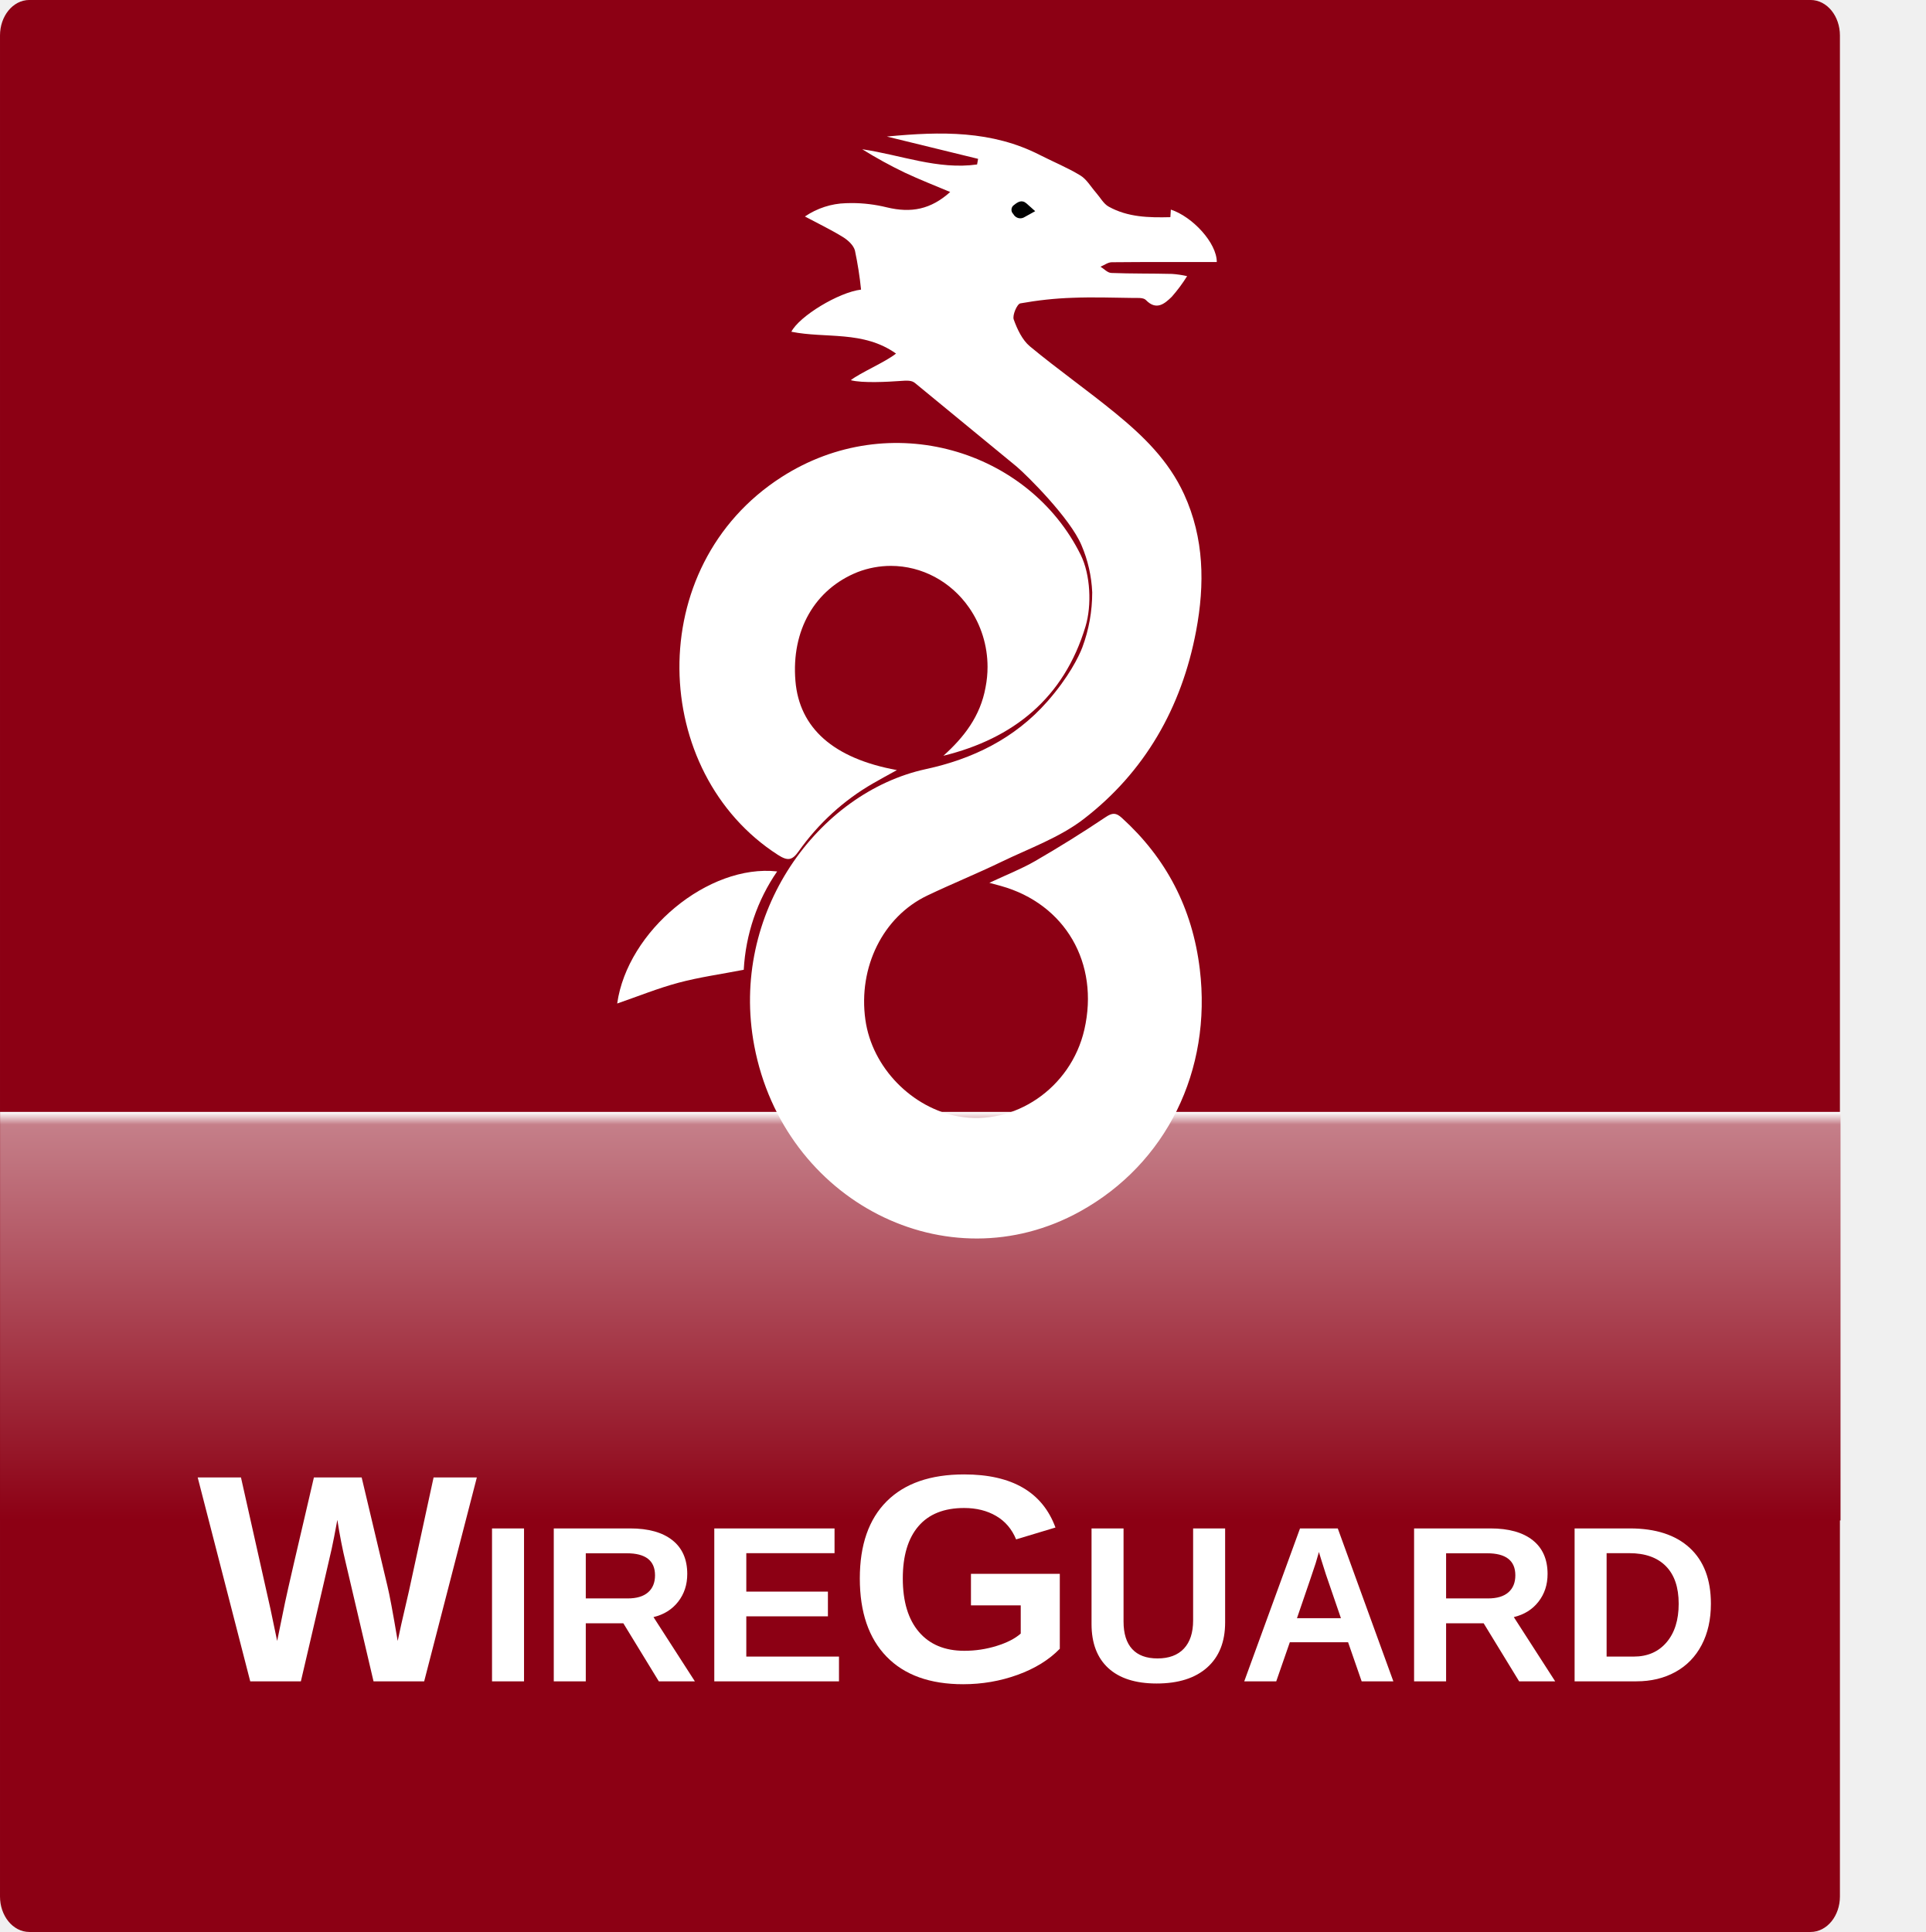
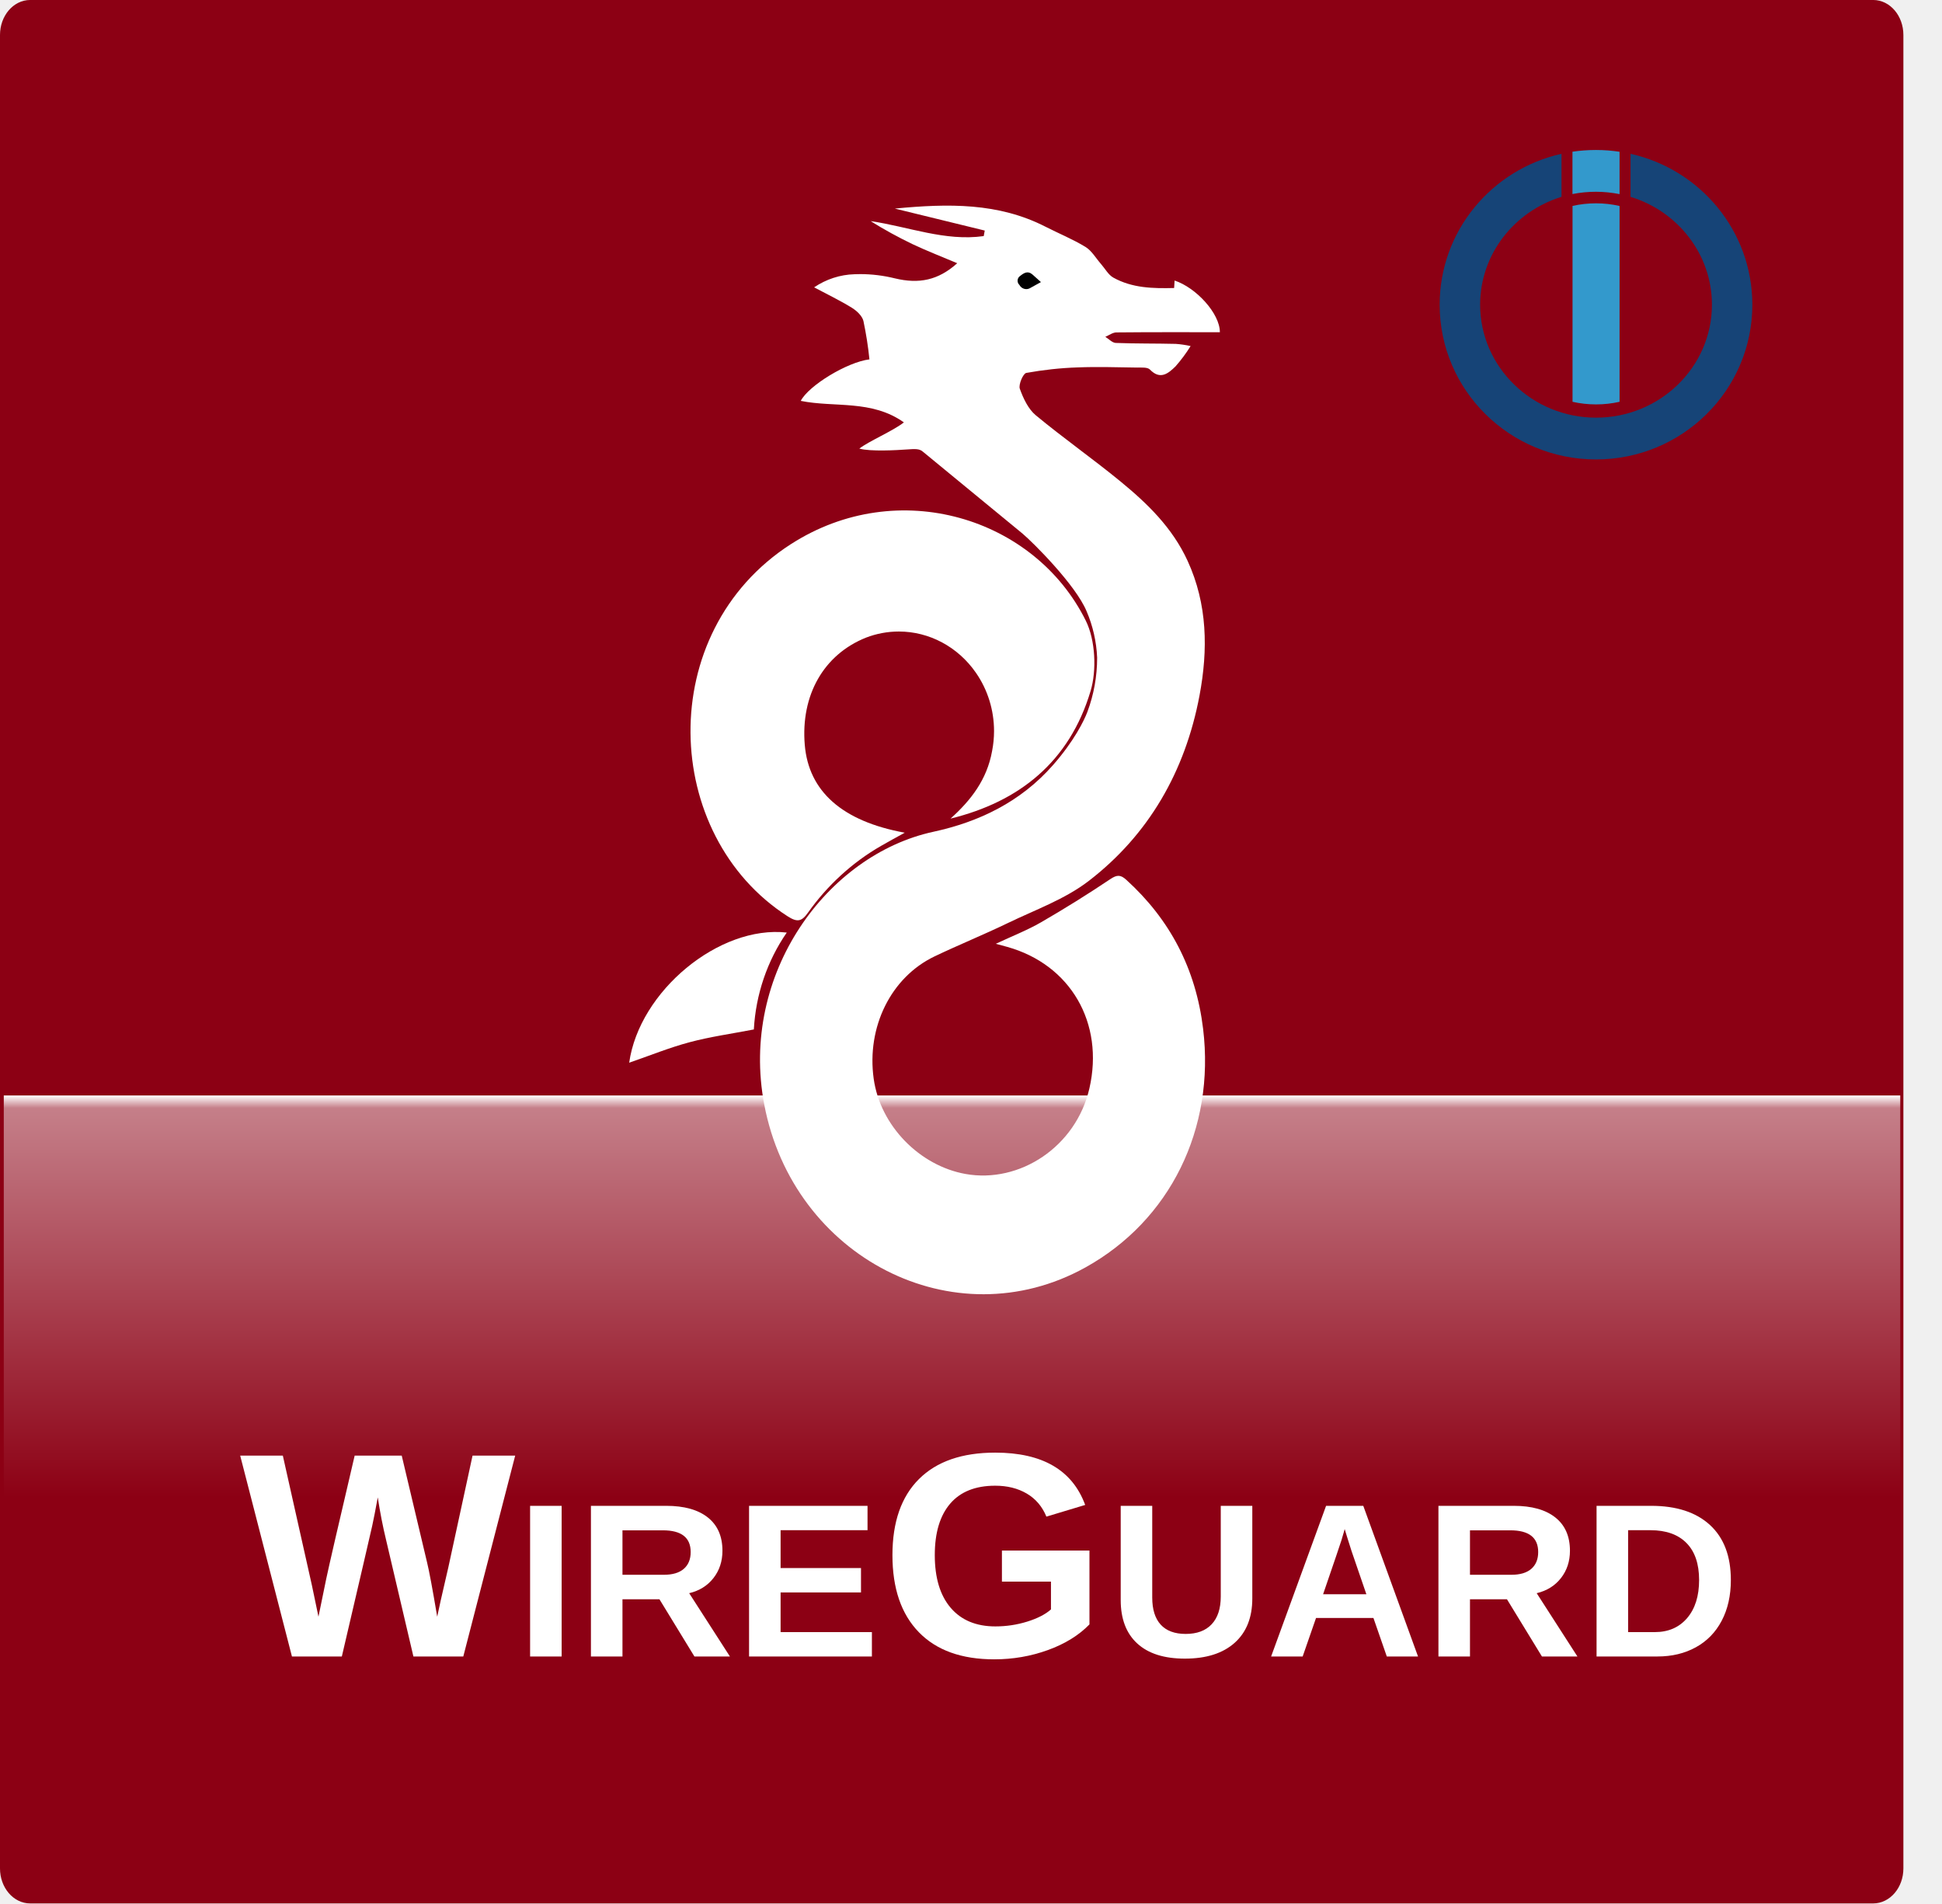
- <svg xmlns="http://www.w3.org/2000/svg" xml:space="preserve" width="54.803mm" height="55mm" version="1.1" style="shape-rendering:geometricPrecision; text-rendering:geometricPrecision; image-rendering:optimizeQuality; fill-rule:evenodd; clip-rule:evenodd" viewBox="0 0 1998.02 2005.22">
+ <svg xmlns="http://www.w3.org/2000/svg" xml:space="preserve" width="56.32mm" height="55.2mm" version="1.1" style="shape-rendering:geometricPrecision; text-rendering:geometricPrecision; image-rendering:optimizeQuality; fill-rule:evenodd; clip-rule:evenodd" viewBox="0 0 2066.44 2025.35">
  <defs>
    <font id="FontID0" horiz-adv-x="722" font-variant="normal" style="fill-rule:nonzero" font-weight="700">
      <font-face font-family="Arial">
        <font-face-src>
          <font-face-name name="Arial Fett" />
        </font-face-src>
      </font-face>
      <missing-glyph>
        <path d="M0 0z" />
      </missing-glyph>
      <glyph unicode="A" horiz-adv-x="722" d="M718 0l-156.173 0 -61.827 163.008 -287.165 0 -59.496 -163.008 -153.339 0 278 716 153.165 0 286.835 -716zm-264.992 284l-99.512 265.008 -96.661 -265.008 196.173 0z" />
      <glyph unicode="D" horiz-adv-x="722" d="M73.008 716l263.654 0c59.512,0 104.835,-4.504 136,-13.669 41.843,-12.331 77.843,-34.331 107.669,-66 30,-31.496 52.677,-70.157 68.331,-116 15.512,-45.669 23.339,-102.157 23.339,-169.165 0,-58.992 -7.339,-109.669 -22,-152.331 -17.827,-52.173 -43.339,-94.331 -76.504,-126.504 -24.992,-24.504 -58.835,-43.496 -101.323,-57.165 -31.843,-10.158 -74.347,-15.165 -127.669,-15.165l-271.496 0 0 716zm144.992 -120.992l0 -474 107.496 0c40.173,0 69.165,2.331 87.008,6.819 23.496,5.843 42.835,15.842 58.157,29.843 15.512,14 28,36.992 37.669,68.992 9.843,32 14.677,75.843 14.677,131.165 0,55.339 -4.835,97.669 -14.677,127.339 -9.669,29.669 -23.323,52.661 -40.835,69.339 -17.496,16.504 -39.669,27.827 -66.661,33.669 -20,4.488 -59.496,6.835 -118.173,6.835l-64.661 0z" />
      <glyph unicode="E" horiz-adv-x="667" d="M73.008 0l0 716 530 0 0 -120.992 -385.008 0 0 -159.008 358 0 0 -120.992 -358 0 0 -194 399.008 0 0 -121.008 -544 0z" />
      <glyph unicode="G" horiz-adv-x="777" d="M406.002 262.995l0 121.003 310.995 0 0 -285.66c-30.165,-29.504 -73.996,-55.334 -131.492,-77.834 -57.342,-22.335 -115.511,-33.508 -174.507,-33.508 -74.834,0 -139.996,15.673 -195.661,47.173 -55.5,31.5 -97.334,76.665 -125.338,135.165 -28.004,58.5 -42,122.338 -42,191.161 0,74.669 15.661,141.011 46.831,199.169 31.334,58.004 77.008,102.673 137.173,133.665 45.992,23.835 102.992,35.669 171.33,35.669 88.83,0 158.338,-18.661 208.334,-55.996 49.831,-37.5 82.004,-88.996 96.33,-154.995l-143.999 -27.012c-9.992,35.173 -28.996,63.012 -56.834,83.504 -27.661,20.338 -62.327,30.508 -103.996,30.508 -63,0 -113.173,-20.008 -150.33,-60.177 -37.169,-40.157 -55.842,-99.661 -55.842,-178.499 0,-85.157 18.838,-148.995 56.504,-191.491 37.831,-42.508 87.165,-63.838 148.334,-63.838 30.165,0 60.496,6 90.838,17.835 30.496,11.835 56.492,26.327 78.33,43.334l0 90.826 -164.999 0z" />
      <glyph unicode="I" horiz-adv-x="277" d="M68 0l0 716 145.008 0 0 -716 -145.008 0z" />
      <glyph unicode="R" horiz-adv-x="722" d="M73.008 0l0 716 304.488 0c76.504,0 132.173,-6.504 166.835,-19.339 34.835,-12.835 62.504,-35.654 83.339,-68.488 20.835,-33.008 31.339,-70.504 31.339,-112.835 0,-53.843 -15.669,-98.173 -47.181,-133.165 -31.496,-35.008 -78.488,-57.008 -141.165,-66.173 31.165,-18.173 56.835,-38.173 77.008,-60 20.331,-21.827 47.669,-60.661 82,-116.331l87.339 -139.669 -172.835 0 -103.669 156.331c-37.165,55.496 -62.677,90.504 -76.504,105.008 -13.669,14.331 -28.173,24.331 -43.496,29.669 -15.496,5.323 -39.843,8 -73.165,8l-29.339 0 0 -299.008 -144.992 0zm144.992 413.008l107.008 0c69.323,0 112.488,2.992 129.827,8.819 17.165,5.843 30.835,16 40.504,30.346 9.827,14.331 14.661,32.331 14.661,53.827 0,24.173 -6.504,43.496 -19.339,58.504 -12.835,14.835 -30.992,24.157 -54.331,28 -11.827,1.669 -46.992,2.504 -105.496,2.504l-112.835 0 0 -182z" />
      <glyph unicode="U" horiz-adv-x="722" d="M73.008 716l144.992 0 0 -388c0,-61.669 1.827,-101.496 5.339,-119.669 6.157,-29.323 20.661,-52.992 43.669,-70.661 23.165,-17.843 54.661,-26.661 94.661,-26.661 40.504,0 71.165,8.331 91.827,25.165 20.677,16.835 33.008,37.323 37.165,61.827 4.173,24.504 6.346,65.008 6.346,121.669l0 396.331 144.992 0 0 -376.504c0,-86 -3.827,-146.835 -11.669,-182.331 -7.827,-35.496 -22.157,-65.496 -43.165,-90 -20.835,-24.504 -48.835,-43.827 -83.827,-58.331 -35.165,-14.504 -80.835,-21.843 -137.339,-21.843 -68.173,0 -119.827,7.843 -154.992,23.669 -35.181,15.842 -63.008,36.346 -83.512,61.669 -20.488,25.339 -33.827,51.669 -40.331,79.496 -9.496,41.008 -14.158,101.669 -14.158,181.843l0 382.331z" />
      <glyph unicode="W" horiz-adv-x="943" d="M171.33 0l-168.33 716.005 148.995 0 106.5 -491.833 130.677 491.833 172.334 0 124.996 -500.171 109.004 500.171 145.499 0 -172.499 -716.005 -154.842 0 -141.165 535.333 -142.169 -535.333 -158.999 0z" />
    </font>
    <style type="text/css">
   
    @font-face { font-family:"Arial";font-variant:normal;font-weight:bold;src:url("#FontID0") format(svg)}
-     .str0 {stroke:#8C0014;stroke-width:7.27;stroke-miterlimit:22.926}
+     .str0 {stroke:#8C0014;stroke-width:7.34;stroke-miterlimit:22.926}
    .fil3 {fill:black}
+     .fil4 {fill:#164477}
+     .fil5 {fill:#3399CC}
    .fil0 {fill:#8C0014}
    .fil2 {fill:white}
    .fil1 {fill:url(#id0)}
-     .fnt1 {font-weight:bold;font-size:230.67px;font-family:'Arial'}
-     .fnt0 {font-weight:bold;font-size:307.56px;font-family:'Arial'}
+     .fnt1 {font-weight:bold;font-size:232.99px;font-family:'Arial'}
+     .fnt0 {font-weight:bold;font-size:310.65px;font-family:'Arial'}
   
  </style>
-     <linearGradient id="id0" gradientUnits="userSpaceOnUse" x1="955.08" y1="1578.07" x2="955.08" y2="1154.05">
+     <linearGradient id="id0" gradientUnits="userSpaceOnUse" x1="1013.02" y1="1593.91" x2="1013.02" y2="1165.64">
      <stop offset="0" style="stop-opacity:1; stop-color:#8C0014" />
      <stop offset="0.969" style="stop-opacity:1; stop-color:#C57F89" />
      <stop offset="1" style="stop-opacity:1; stop-color:white" />
    </linearGradient>
  </defs>
  <g id="Ebene_x0020_1">
-     <rect class="fil0 str0" x="3.63" y="3.61" width="1902.2" height="1997.95" rx="26.84" ry="33.23" />
-     <rect class="fil1" x="0.07" y="1154.05" width="1910.02" height="424.02" />
-     <g id="_658124152">
-       <path class="fil2" d="M1153.11 283.3c21.05,0.81 42.15,0.48 63.22,1 5.25,0.36 10.51,1.15 15.65,2.3 -4.7,7.57 -10.05,14.76 -15.91,21.41 -7.53,7.37 -16.05,14.58 -26.9,3.37 -2.61,-2.7 -8.78,-2.08 -13.32,-2.14 -20.95,-0.29 -41.94,-0.99 -62.86,-0.16 -18.05,0.59 -36.31,2.59 -54.14,5.8 -3.35,0.63 -8.37,12.34 -6.83,16.66 3.64,10.19 8.95,21.43 16.81,27.95 29.05,24.09 59.95,45.71 89.13,69.64 28.36,23.25 54.76,48.72 70.85,83.79 20.96,45.69 21.57,93.6 12.54,141.73 -15.09,80.34 -53.8,146.9 -116.48,195.24 -25.26,19.48 -56.52,30.53 -85.45,44.53 -25.44,12.31 -51.63,22.91 -77.13,35.09 -45.98,21.96 -71.82,74.37 -64.21,128.87 6.97,50.01 48.74,91.74 96.59,100.36 57.4,10.33 116.63,-28.85 130.67,-90.13 15.79,-68.9 -19.86,-130.43 -86.57,-149.08 -2.94,-0.82 -5.89,-1.6 -12.02,-3.26 17.85,-8.38 33.26,-14.35 47.49,-22.57 24.83,-14.34 49.2,-29.53 73.13,-45.58 7.04,-4.73 10.83,-4.73 16.83,0.72 45.89,41.67 73.26,93.5 80.94,157.06 12.7,105.2 -34.71,201.84 -124.13,251.38 -138.35,76.64 -307.66,-10.59 -338.21,-171.7 -26.17,-138 66.55,-263.17 178.15,-287.34 47.99,-10.39 91.89,-31.38 126.01,-70.2 22.01,-25.05 32.68,-46.55 36.32,-56.24 6.75,-18.09 10.21,-37.41 10.21,-56.85 0,-0.06 0,-0.13 0,-0.2 -0.72,-16.86 -4.53,-33.5 -11.14,-48.88 -11.65,-27.89 -56.28,-72.26 -67.33,-81.63l-105.1 -86.42c-3.71,-3.2 -7.88,-2.98 -16.92,-2.33 -10.74,0.77 -38.19,2.36 -50.04,-0.9 9.59,-7.61 35.71,-18.7 46.93,-27.62 -34.06,-24.17 -72.93,-15.44 -108.63,-22.66 8.26,-16.14 49.1,-40.96 72.33,-43.72 -1.35,-13.62 -3.53,-27.19 -6.34,-40.54 -1.42,-5.49 -7.25,-10.8 -12.34,-13.94 -12.33,-7.6 -25.41,-13.87 -39.59,-21.42 12.71,-8.59 27.43,-13.39 42.54,-13.8 1.98,-0.07 4.04,-0.13 6.04,-0.13 12.29,0 24.6,1.53 36.56,4.48 25.3,6.07 45.51,2.11 65.64,-15.96 -15.85,-6.7 -31.69,-12.83 -47.06,-20.07 -15.08,-7.24 -29.97,-15.41 -44.23,-24.29 39.86,5.82 78.43,21.52 119.2,15.78 0.36,-1.94 0.72,-3.88 1.06,-5.83 -30.48,-7.45 -60.95,-14.9 -94.7,-23.15 56.46,-5.42 109.01,-6.32 158.78,19.14 14,7.16 28.66,13.09 42.08,21.28 6.55,3.99 10.96,11.86 16.33,17.98 4.27,4.85 7.69,11.37 12.94,14.29 19.9,11.11 41.79,11.55 64.1,10.99 0.17,-2.67 0.32,-5.17 0.49,-7.86 22.46,7.37 47.73,34.56 47.68,54.43 -36.37,0 -72.71,-0.15 -109.06,0.21 -3.88,0.04 -7.74,3.02 -11.61,4.63 3.68,2.25 7.29,6.31 11.04,6.45l-0.01 -0z" />
-       <path class="fil2" d="M704.24 1019.96c-21.31,5.67 -41.95,14.09 -63.73,21.59 10.65,-75.5 94.83,-145.03 166.02,-137.1 -20.62,29.82 -32.67,65.28 -34.68,102.08 -23.65,4.58 -45.95,7.65 -67.59,13.42l-0.01 0.01z" />
-       <path class="fil2" d="M811.01 495.2c112.67,-72.4 256.61,-28.15 310.54,80.72 10.22,20.63 11.52,52.4 5.05,74.04 -22.36,74.73 -75.12,116.65 -147.56,134.45 21.36,-19.21 38.35,-40.98 43.76,-71.06 1.37,-6.96 2.07,-14.06 2.07,-21.16 0,-22.09 -6.71,-43.62 -19.11,-61.45 -18.9,-27.27 -49.1,-43.41 -81.21,-43.41 -11.74,0 -23.42,2.17 -34.44,6.4 -44.59,17.79 -69.02,60.53 -64.62,113.08 4.09,48.8 39.35,80.44 105.32,92.46 -9.86,5.48 -17.45,9.52 -24.89,13.87 -30.21,17.36 -56.53,41.44 -77.1,70.43 -6.69,9.5 -11.3,10.26 -21.5,3.71 -132.64,-85.19 -141.16,-299.01 3.69,-392.08l-0.01 0.01z" />
-       <path class="fil3" d="M1052.29 212.8c-1.62,1.06 -2.6,2.93 -2.6,4.94 0,1.68 0.69,3.28 1.9,4.39 1.49,2.75 4.27,4.45 7.29,4.45 1.49,0 2.96,-0.42 4.25,-1.21 3.5,-1.86 6.93,-3.83 11.17,-6.18 -3.41,-3.06 -6.14,-5.58 -8.95,-8.01 -4.95,-4.28 -9.05,-1.59 -13.03,1.61l-0 0z" />
+     <rect class="fil0 str0" x="3.67" y="3.65" width="2018.01" height="2018.01" rx="28.47" ry="33.56" />
+     <rect class="fil1" x="4.02" y="1165.64" width="2018.01" height="428.28" />
+     <g id="_666991096">
+       <path class="fil2" d="M1187.25 364.9c21.27,0.82 42.57,0.48 63.86,1.01 5.3,0.37 10.61,1.16 15.8,2.32 -4.75,7.65 -10.15,14.91 -16.07,21.63 -7.61,7.44 -16.21,14.73 -27.17,3.41 -2.64,-2.72 -8.87,-2.1 -13.45,-2.16 -21.16,-0.29 -42.36,-1 -63.49,-0.17 -18.23,0.59 -36.67,2.62 -54.68,5.86 -3.38,0.64 -8.45,12.47 -6.89,16.83 3.68,10.3 9.04,21.65 16.98,28.23 29.35,24.33 60.55,46.17 90.03,70.34 28.65,23.48 55.31,49.21 71.56,84.63 21.17,46.15 21.79,94.54 12.66,143.15 -15.25,81.14 -54.34,148.37 -117.65,197.2 -25.51,19.68 -57.09,30.84 -86.31,44.98 -25.7,12.43 -52.15,23.14 -77.9,35.44 -46.44,22.18 -72.54,75.12 -64.86,130.16 7.04,50.51 49.23,92.66 97.56,101.37 57.97,10.44 117.8,-29.14 131.98,-91.03 15.95,-69.6 -20.06,-131.74 -87.44,-150.57 -2.97,-0.83 -5.95,-1.61 -12.14,-3.29 18.03,-8.46 33.59,-14.49 47.97,-22.79 25.08,-14.49 49.7,-29.83 73.86,-46.03 7.11,-4.77 10.94,-4.77 17,0.73 46.35,42.09 73.99,94.44 81.75,158.64 12.83,106.25 -35.06,203.87 -125.38,253.9 -139.74,77.41 -310.74,-10.7 -341.61,-173.42 -26.44,-139.38 67.22,-265.82 179.94,-290.22 48.48,-10.49 92.81,-31.69 127.27,-70.91 22.23,-25.31 33.01,-47.01 36.69,-56.81 6.82,-18.28 10.32,-37.78 10.32,-57.42 0,-0.06 0,-0.14 0,-0.2 -0.73,-17.02 -4.57,-33.84 -11.25,-49.38 -11.76,-28.17 -56.85,-72.99 -68.01,-82.44l-106.15 -87.28c-3.74,-3.24 -7.96,-3 -17.09,-2.36 -10.85,0.77 -38.58,2.38 -50.54,-0.91 9.68,-7.69 36.07,-18.89 47.4,-27.9 -34.4,-24.41 -73.66,-15.59 -109.72,-22.88 8.34,-16.31 49.59,-41.37 73.06,-44.16 -1.36,-13.76 -3.56,-27.46 -6.4,-40.95 -1.43,-5.54 -7.32,-10.91 -12.46,-14.08 -12.46,-7.67 -25.66,-14 -39.99,-21.63 12.84,-8.68 27.71,-13.52 42.97,-13.94 2,-0.07 4.08,-0.13 6.1,-0.13 12.42,0 24.85,1.54 36.92,4.53 25.56,6.13 45.96,2.13 66.3,-16.12 -16,-6.77 -32.01,-12.96 -47.53,-20.27 -15.23,-7.31 -30.27,-15.56 -44.67,-24.54 40.26,5.87 79.22,21.74 120.39,15.94 0.36,-1.96 0.72,-3.92 1.07,-5.89 -30.78,-7.52 -61.56,-15.05 -95.65,-23.38 57.03,-5.48 110.11,-6.38 160.37,19.33 14.14,7.23 28.95,13.22 42.5,21.49 6.62,4.03 11.07,11.98 16.49,18.16 4.31,4.9 7.77,11.48 13.07,14.44 20.1,11.22 42.21,11.66 64.75,11.1 0.17,-2.69 0.33,-5.22 0.5,-7.94 22.68,7.44 48.2,34.91 48.16,54.97 -36.74,0 -73.44,-0.15 -110.15,0.22 -3.92,0.04 -7.82,3.05 -11.73,4.68 3.71,2.27 7.36,6.37 11.15,6.52l-0.01 -0z" />
+       <path class="fil2" d="M733.88 1108.95c-21.52,5.73 -42.37,14.23 -64.37,21.81 10.76,-76.26 95.78,-146.49 167.68,-138.48 -20.82,30.12 -33,65.94 -35.03,103.1 -23.89,4.62 -46.41,7.73 -68.27,13.56l-0.01 0.01z" />
+       <path class="fil2" d="M841.72 578.92c113.8,-73.13 259.18,-28.43 313.66,81.53 10.32,20.84 11.63,52.93 5.1,74.79 -22.58,75.48 -75.88,117.82 -149.04,135.8 21.57,-19.4 38.74,-41.39 44.2,-71.78 1.39,-7.03 2.1,-14.2 2.1,-21.38 0,-22.32 -6.77,-44.06 -19.31,-62.07 -19.09,-27.54 -49.59,-43.85 -82.03,-43.85 -11.86,0 -23.65,2.19 -34.79,6.46 -45.04,17.97 -69.72,61.14 -65.27,114.22 4.13,49.29 39.74,81.25 106.38,93.39 -9.96,5.54 -17.63,9.61 -25.14,14 -30.51,17.53 -57.1,41.86 -77.87,71.13 -6.76,9.59 -11.41,10.37 -21.71,3.75 -133.97,-86.05 -142.58,-302.01 3.72,-396.02l-0.01 0.01z" />
+       <path class="fil3" d="M1085.42 293.69c-1.64,1.08 -2.63,2.96 -2.63,4.99 0,1.7 0.7,3.32 1.92,4.44 1.5,2.78 4.31,4.5 7.36,4.5 1.51,0 2.99,-0.42 4.29,-1.23 3.54,-1.87 7,-3.87 11.28,-6.24 -3.44,-3.09 -6.2,-5.63 -9.04,-8.09 -5,-4.32 -9.14,-1.61 -13.16,1.63l-0 0z" />
    </g>
-     <text x="204.87" y="1745.05" class="fil2 fnt0">W</text>
-     <text x="879.7" y="1745.05" class="fil2 fnt0">G</text>
-     <text x="495.17" y="1745.05" class="fil2 fnt1">IRE</text>
-     <text x="1118.93" y="1745.05" class="fil2 fnt1">UARD</text>
+     <text x="255.29" y="1762.57" class="fil2 fnt0">W</text>
+     <text x="936.89" y="1762.57" class="fil2 fnt0">G</text>
+     <text x="548.49" y="1762.57" class="fil2 fnt1">IRE</text>
+     <text x="1178.52" y="1762.57" class="fil2 fnt1">UARD</text>
+     <g id="iobroker_logo.svg">
+       <g id="g14">
+         <g id="g6">
+           <path id="path4" class="fil4" d="M1735.05 163.66l0 45.8c50.09,15.27 86.59,60.93 86.59,114.77 0,66.27 -55.33,120.18 -123.3,120.18 -67.96,0 -123.37,-53.91 -123.37,-120.18 0,-53.84 36.5,-99.44 86.59,-114.77l0 -45.8c-74.24,16.55 -129.64,82.14 -129.64,160.57 0,90.93 74.45,164.63 166.35,164.63 91.9,0 166.35,-73.7 166.35,-164.63 0,-78.43 -55.4,-144.02 -129.58,-160.57z" />
+         </g>
+         <path id="path8" class="fil5" d="M1698.28 204.05c8.56,0 16.91,0.88 25.05,2.5l0 -45.06c-8.14,-1.22 -16.49,-1.89 -25.05,-1.89 -8.55,0 -16.83,0.61 -25.05,1.82l0 45.06c8.14,-1.62 16.49,-2.43 25.05,-2.43z" />
+         <g id="g12">
+           <path id="path10" class="fil5" d="M1698.28 216.35c-8.62,0 -16.97,0.95 -24.98,2.77l0 208.41c8,1.82 16.42,2.77 24.98,2.77 8.63,0 16.97,-0.95 25.05,-2.77l0 -208.34c-8.08,-1.89 -16.42,-2.84 -25.05,-2.84z" />
+         </g>
+       </g>
+     </g>
  </g>
</svg>
